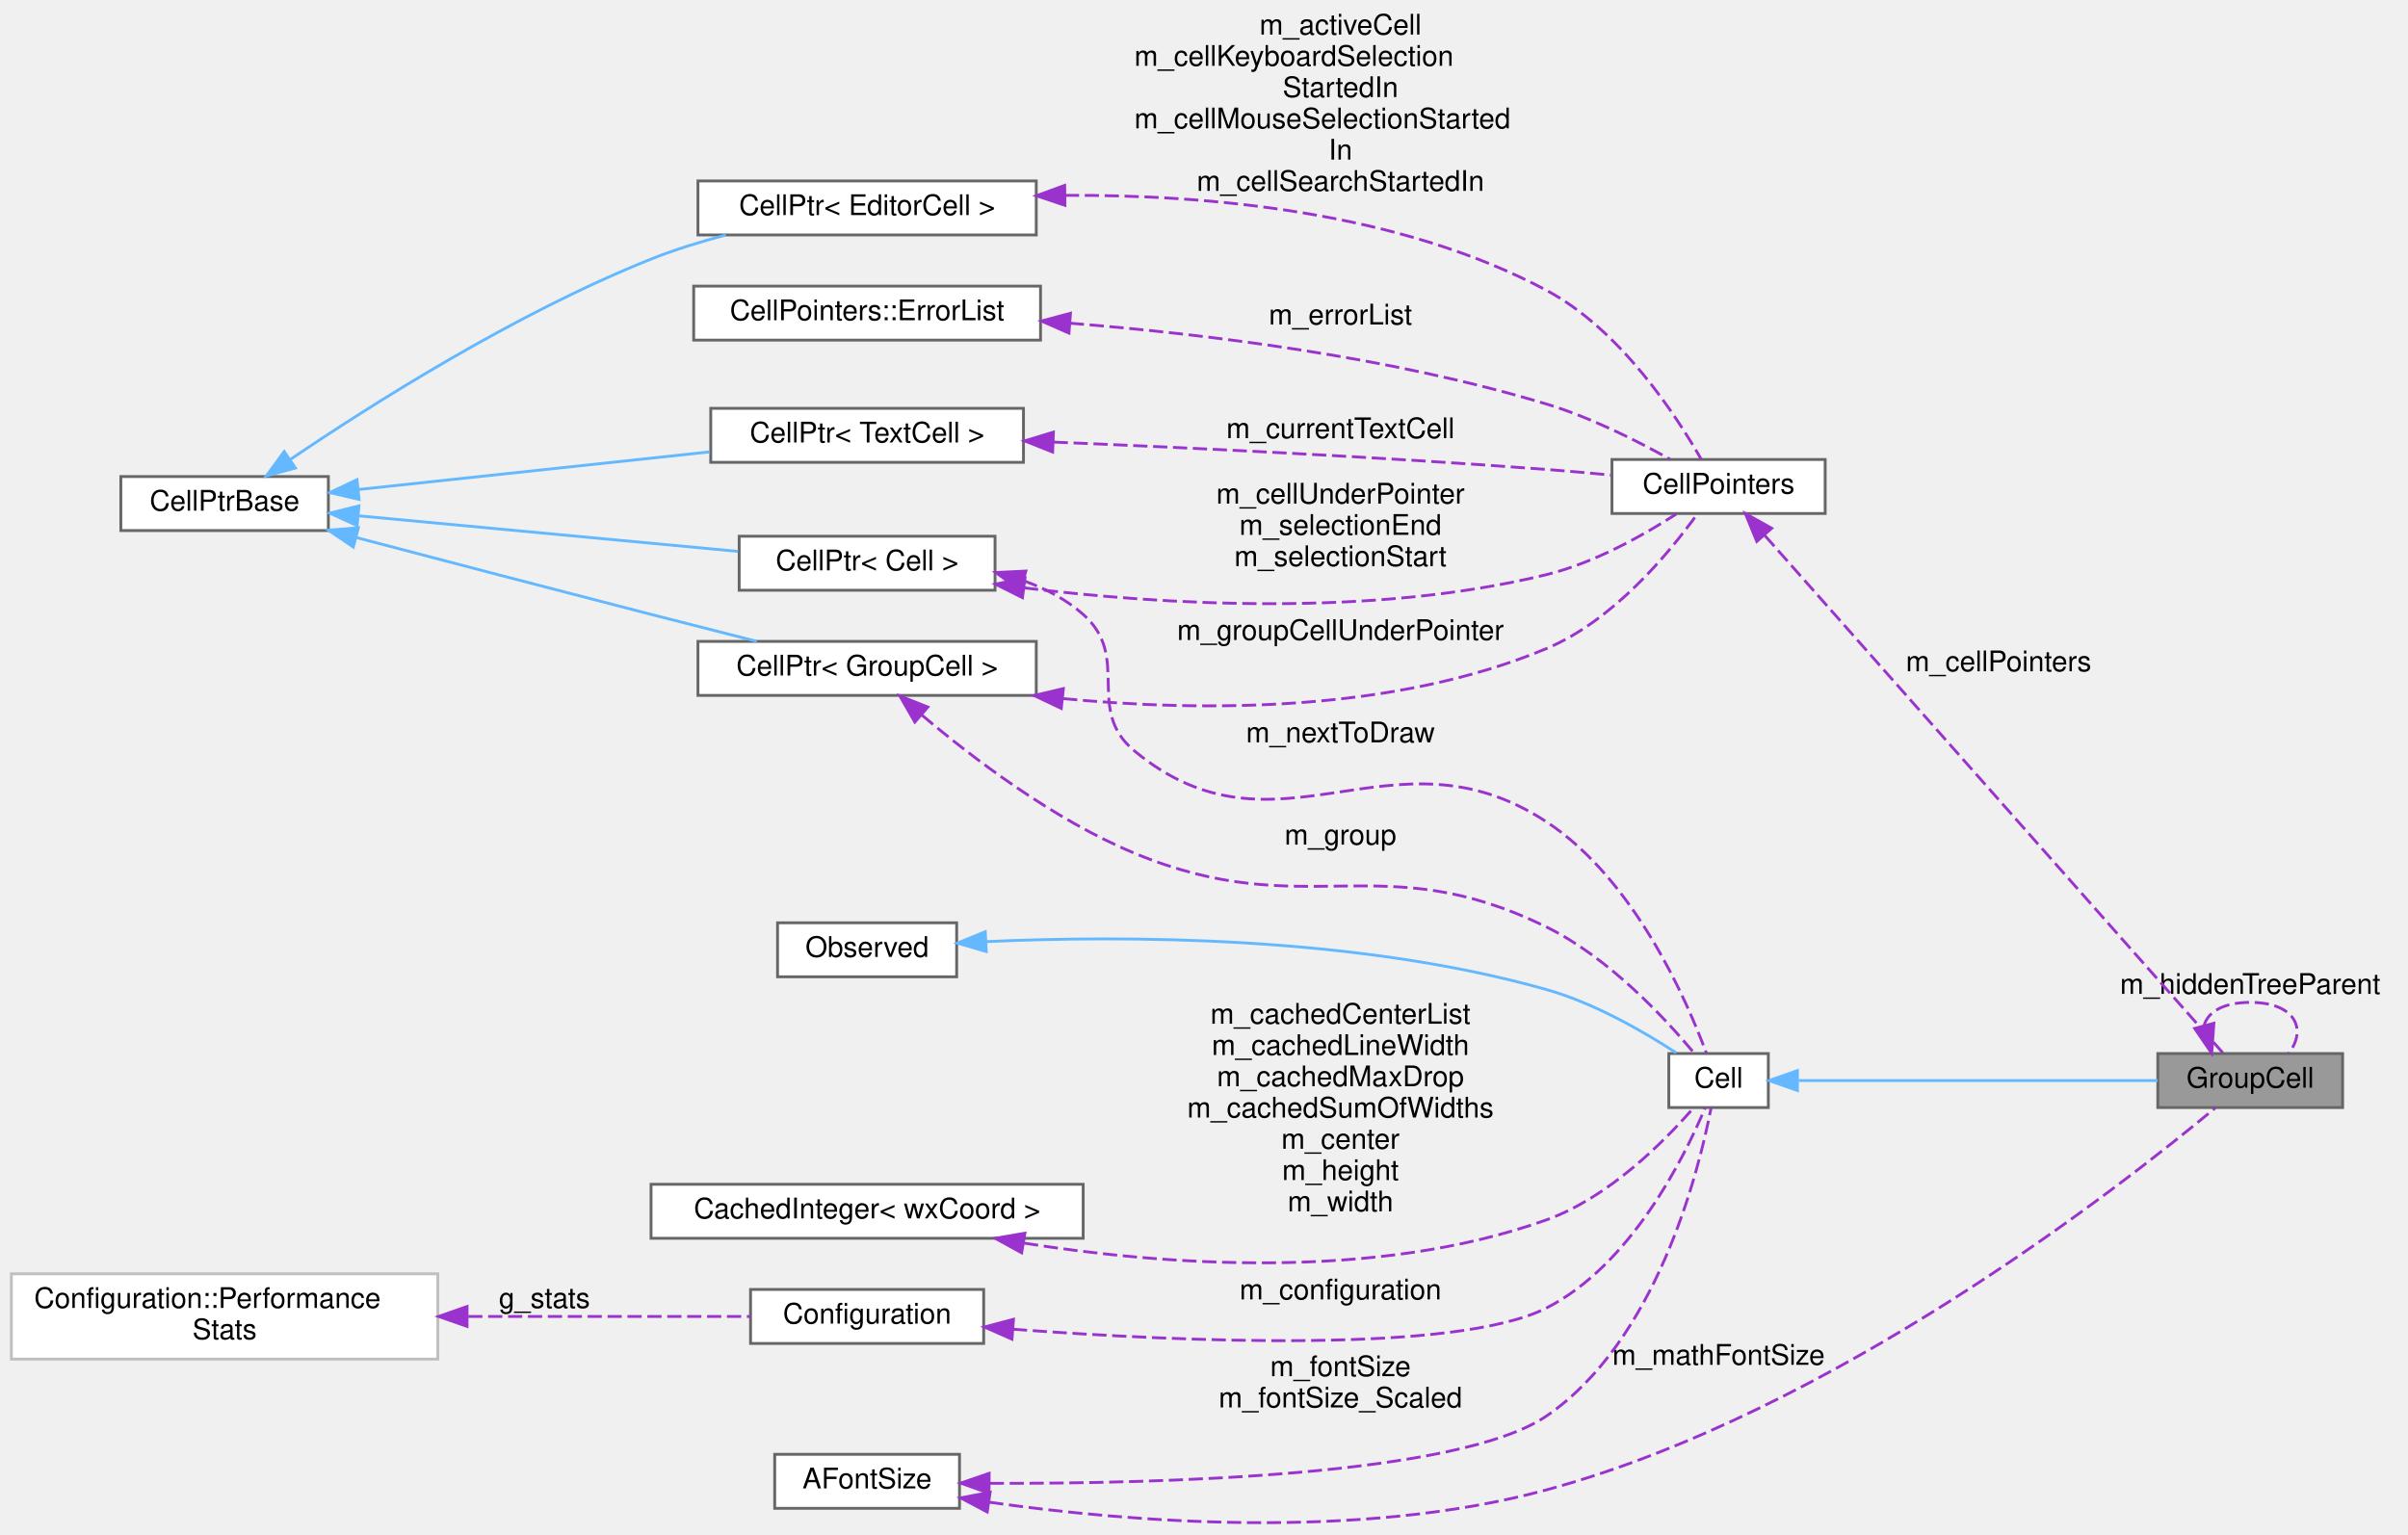
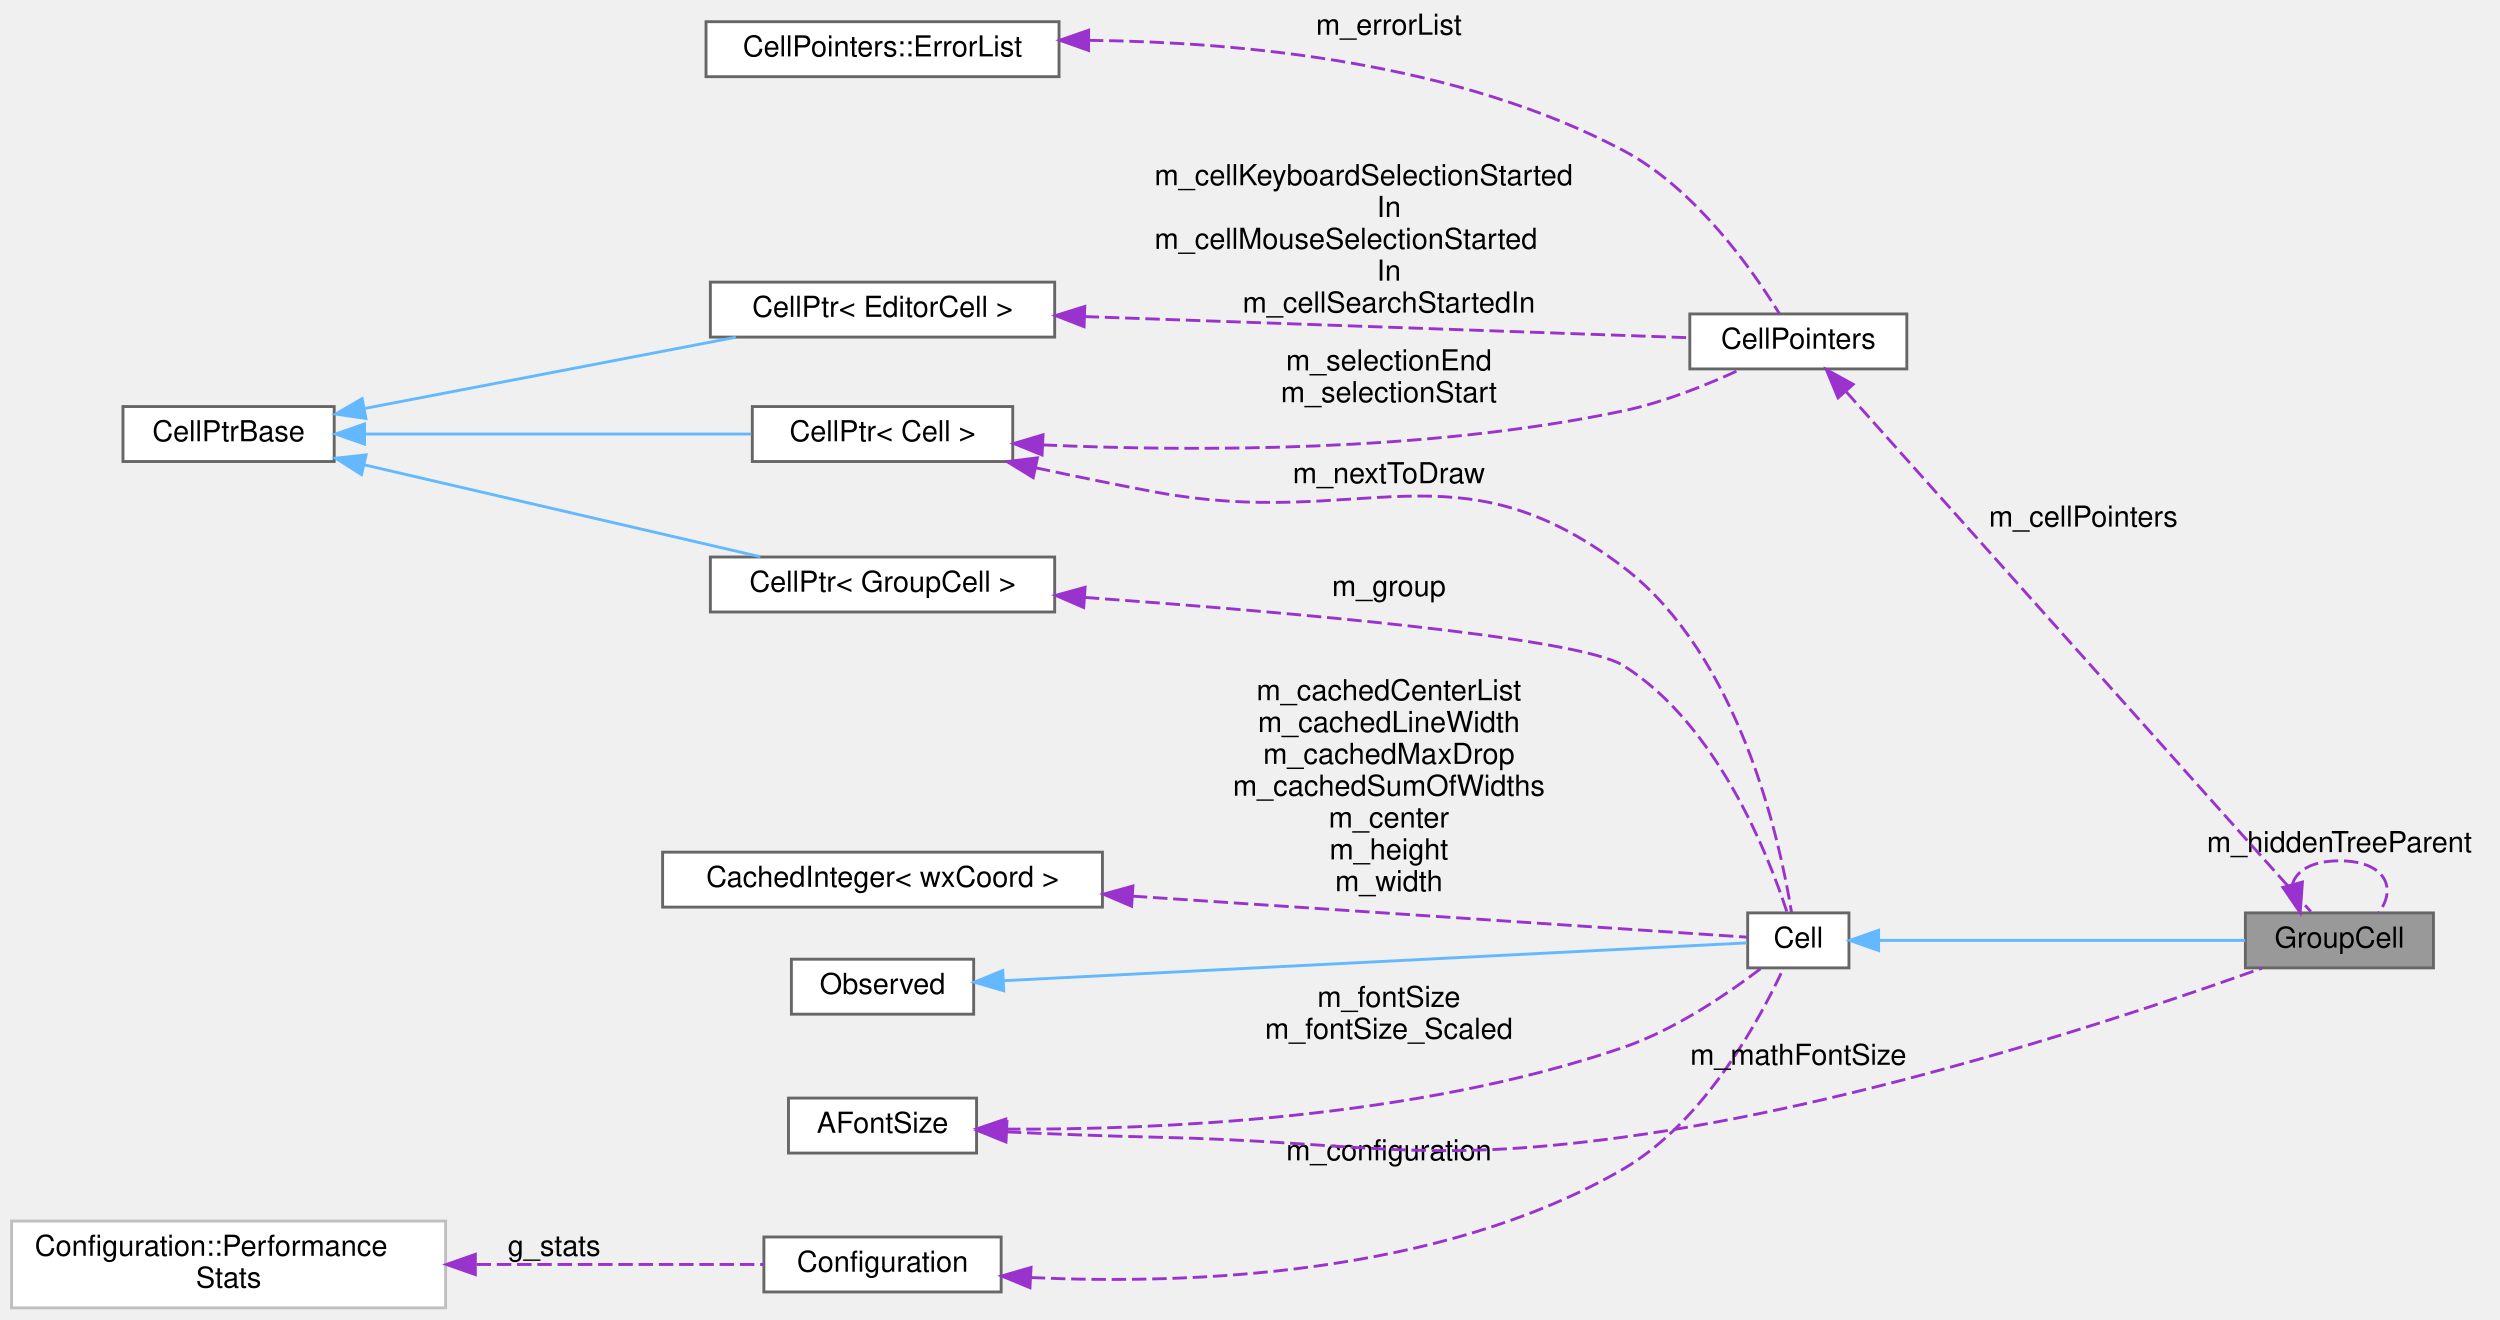
- <svg xmlns="http://www.w3.org/2000/svg" xmlns:xlink="http://www.w3.org/1999/xlink" width="847pt" height="540pt" viewBox="0.00 0.00 847.00 539.68">
-   <g id="graph0" class="graph" transform="scale(1 1) rotate(0) translate(4 535.68)">
+ <svg xmlns="http://www.w3.org/2000/svg" xmlns:xlink="http://www.w3.org/1999/xlink" width="864pt" height="456pt" viewBox="0.00 0.00 864.00 456.00">
+   <g id="graph0" class="graph" transform="scale(1 1) rotate(0) translate(4 452)">
    <g id="node1" class="node">
      <g id="a_node1">
        <a xlink:title="A cell grouping input (and, if there is one, also the output) cell to a foldable item.">
-           <polygon fill="#999999" stroke="#666666" points="820,-165.18 755,-165.18 755,-146.18 820,-146.18 820,-165.18" />
-           <text text-anchor="middle" x="787.5" y="-153.18" font-family="Helvetica,sans-Serif" font-size="10.00">GroupCell</text>
-         </a>
-       </g>
-     </g>
-     <g id="edge19" class="edge">
-       <path fill="none" stroke="#9a32cd" stroke-dasharray="5,2" d="M771.29,-175.1C772.57,-179.74 777.97,-183.18 787.5,-183.18 803.14,-183.18 807.66,-173.92 801.06,-165.27" />
-       <polygon fill="#9a32cd" stroke="#9a32cd" points="774.72,-175.83 773.94,-165.27 767.96,-174.02 774.72,-175.83" />
-       <text text-anchor="middle" x="787.5" y="-186.18" font-family="Helvetica,sans-Serif" font-size="10.00"> m_hiddenTreeParent</text>
+           <polygon fill="#999999" stroke="#666666" points="837,-136.5 772,-136.5 772,-117.5 837,-117.5 837,-136.5" />
+           <text text-anchor="middle" x="804.5" y="-124.5" font-family="Helvetica,sans-Serif" font-size="10.00">GroupCell</text>
+         </a>
+       </g>
+     </g>
+     <g id="edge16" class="edge">
+       <path fill="none" stroke="#9a32cd" stroke-dasharray="5,2" d="M788.29,-146.41C789.57,-151.06 794.97,-154.5 804.5,-154.5 820.14,-154.5 824.66,-145.23 818.06,-136.58" />
+       <polygon fill="#9a32cd" stroke="#9a32cd" points="791.72,-147.15 790.94,-136.58 784.96,-145.33 791.72,-147.15" />
+       <text text-anchor="middle" x="804.5" y="-157.5" font-family="Helvetica,sans-Serif" font-size="10.00"> m_hiddenTreeParent</text>
    </g>
    <g id="node2" class="node">
      <g id="a_node2">
        <a xlink:href="classCell.html" target="_top" xlink:title="The base class all cell types the worksheet can consist of are derived from.">
-           <polygon fill="white" stroke="#666666" points="618,-165.18 583,-165.18 583,-146.18 618,-146.18 618,-165.18" />
-           <text text-anchor="middle" x="600.5" y="-153.18" font-family="Helvetica,sans-Serif" font-size="10.00">Cell</text>
+           <polygon fill="white" stroke="#666666" points="635,-136.5 600,-136.5 600,-117.5 635,-117.5 635,-136.5" />
+           <text text-anchor="middle" x="617.5" y="-124.5" font-family="Helvetica,sans-Serif" font-size="10.00">Cell</text>
        </a>
      </g>
    </g>
    <g id="edge1" class="edge">
-       <path fill="none" stroke="#63b8ff" d="M628.68,-155.68C662.3,-155.68 719.44,-155.68 754.96,-155.68" />
-       <polygon fill="#63b8ff" stroke="#63b8ff" points="628.24,-152.18 618.24,-155.68 628.24,-159.18 628.24,-152.18" />
+       <path fill="none" stroke="#63b8ff" d="M645.68,-127C679.3,-127 736.44,-127 771.96,-127" />
+       <polygon fill="#63b8ff" stroke="#63b8ff" points="645.24,-123.5 635.24,-127 645.24,-130.5 645.24,-123.5" />
    </g>
    <g id="node3" class="node">
      <g id="a_node3">
        <a xlink:href="classObserved.html" target="_top" xlink:title="Objects deriving from this class can be observed by the CellPtr.">
-           <polygon fill="white" stroke="#666666" points="332.5,-211.18 269.5,-211.18 269.5,-192.18 332.5,-192.18 332.5,-211.18" />
-           <text text-anchor="middle" x="301" y="-199.18" font-family="Helvetica,sans-Serif" font-size="10.00">Observed</text>
+           <polygon fill="white" stroke="#666666" points="332.5,-120.5 269.5,-120.5 269.5,-101.5 332.5,-101.5 332.5,-120.5" />
+           <text text-anchor="middle" x="301" y="-108.5" font-family="Helvetica,sans-Serif" font-size="10.00">Observed</text>
        </a>
      </g>
    </g>
    <g id="edge2" class="edge">
-       <path fill="none" stroke="#63b8ff" d="M342.78,-204.55C390.9,-206.75 472.85,-206.71 540,-187.68 556.7,-182.95 573.98,-173 585.58,-165.44" />
-       <polygon fill="#63b8ff" stroke="#63b8ff" points="342.92,-201.06 332.75,-204.04 342.56,-208.05 342.92,-201.06" />
+       <path fill="none" stroke="#63b8ff" d="M342.9,-113.08C412.62,-116.63 551.62,-123.7 599.68,-126.14" />
+       <polygon fill="#63b8ff" stroke="#63b8ff" points="342.89,-109.58 332.73,-112.56 342.54,-116.57 342.89,-109.58" />
    </g>
    <g id="node4" class="node">
      <g id="a_node4">
        <a xlink:href="classCellPtr.html" target="_top" xlink:title=" ">
-           <polygon fill="white" stroke="#666666" points="360.5,-310.18 241.5,-310.18 241.5,-291.18 360.5,-291.18 360.5,-310.18" />
-           <text text-anchor="middle" x="301" y="-298.18" font-family="Helvetica,sans-Serif" font-size="10.00">CellPtr&lt; GroupCell &gt;</text>
+           <polygon fill="white" stroke="#666666" points="360.5,-259.5 241.5,-259.5 241.5,-240.5 360.5,-240.5 360.5,-259.5" />
+           <text text-anchor="middle" x="301" y="-247.5" font-family="Helvetica,sans-Serif" font-size="10.00">CellPtr&lt; GroupCell &gt;</text>
        </a>
      </g>
    </g>
    <g id="edge3" class="edge">
-       <path fill="none" stroke="#9a32cd" stroke-dasharray="5,2" d="M320.36,-284.19C338.15,-269.14 366.55,-247.5 395,-235.68 455.46,-210.57 481.25,-238.59 540,-209.68 561.78,-198.97 581.44,-177.87 591.8,-165.46" />
-       <polygon fill="#9a32cd" stroke="#9a32cd" points="317.79,-281.79 312.52,-290.98 322.37,-287.08 317.79,-281.79" />
-       <text text-anchor="middle" x="467.5" y="-238.68" font-family="Helvetica,sans-Serif" font-size="10.00"> m_group</text>
+       <path fill="none" stroke="#9a32cd" stroke-dasharray="5,2" d="M370.91,-245.53C441.02,-240.48 541.52,-231.71 557,-222 589.48,-201.63 607.2,-156.35 613.65,-136.57" />
+       <polygon fill="#9a32cd" stroke="#9a32cd" points="370.53,-242.04 360.8,-246.24 371.02,-249.03 370.53,-242.04" />
+       <text text-anchor="middle" x="476" y="-246" font-family="Helvetica,sans-Serif" font-size="10.00"> m_group</text>
+     </g>
+     <g id="node5" class="node">
+       <g id="a_node5">
+         <a xlink:href="classCellPtrBase.html" target="_top" xlink:title="An implementation detail for the type-specific templated cell pointers.">
+           <polygon fill="white" stroke="#666666" points="111.5,-311.5 38.5,-311.5 38.5,-292.5 111.5,-292.5 111.5,-311.5" />
+           <text text-anchor="middle" x="75" y="-299.5" font-family="Helvetica,sans-Serif" font-size="10.00">CellPtrBase</text>
+         </a>
+       </g>
+     </g>
+     <g id="edge4" class="edge">
+       <path fill="none" stroke="#63b8ff" d="M121.81,-291.37C162.02,-282.03 219.99,-268.57 258.78,-259.57" />
+       <polygon fill="#63b8ff" stroke="#63b8ff" points="120.94,-287.97 111.99,-293.65 122.52,-294.79 120.94,-287.97" />
+     </g>
+     <g id="node6" class="node">
+       <g id="a_node6">
+         <a xlink:href="classCellPtr.html" target="_top" xlink:title=" ">
+           <polygon fill="white" stroke="#666666" points="346,-311.5 256,-311.5 256,-292.5 346,-292.5 346,-311.5" />
+           <text text-anchor="middle" x="301" y="-299.5" font-family="Helvetica,sans-Serif" font-size="10.00">CellPtr&lt; Cell &gt;</text>
+         </a>
+       </g>
+     </g>
+     <g id="edge6" class="edge">
+       <path fill="none" stroke="#63b8ff" d="M122.05,-302C161.18,-302 216.98,-302 255.62,-302" />
+       <polygon fill="#63b8ff" stroke="#63b8ff" points="121.99,-298.5 111.99,-302 121.99,-305.5 121.99,-298.5" />
+     </g>
+     <g id="node13" class="node">
+       <g id="a_node13">
+         <a xlink:href="classCellPtr.html" target="_top" xlink:title=" ">
+           <polygon fill="white" stroke="#666666" points="360.5,-354.5 241.5,-354.5 241.5,-335.5 360.5,-335.5 360.5,-354.5" />
+           <text text-anchor="middle" x="301" y="-342.5" font-family="Helvetica,sans-Serif" font-size="10.00">CellPtr&lt; EditorCell &gt;</text>
+         </a>
+       </g>
+     </g>
+     <g id="edge15" class="edge">
+       <path fill="none" stroke="#63b8ff" d="M122.1,-310.85C159.47,-318.02 212.03,-328.11 250.32,-335.46" />
+       <polygon fill="#63b8ff" stroke="#63b8ff" points="122.47,-307.36 111.99,-308.91 121.15,-314.23 122.47,-307.36" />
+     </g>
+     <g id="edge5" class="edge">
+       <path fill="none" stroke="#9a32cd" stroke-dasharray="5,2" d="M354,-290.31C367.34,-287.45 381.68,-284.5 395,-282 466.67,-268.55 498.9,-300.07 557,-256 597.28,-225.45 611.21,-161.11 615.15,-136.68" />
+       <polygon fill="#9a32cd" stroke="#9a32cd" points="353.07,-286.93 344.03,-292.47 354.55,-293.77 353.07,-286.93" />
+       <text text-anchor="middle" x="476" y="-285" font-family="Helvetica,sans-Serif" font-size="10.00"> m_nextToDraw</text>
    </g>
    <g id="node11" class="node">
      <g id="a_node11">
        <a xlink:href="classCellPointers.html" target="_top" xlink:title="The storage for pointers to cells.">
-           <polygon fill="white" stroke="#666666" points="638,-374.18 563,-374.18 563,-355.18 638,-355.18 638,-374.18" />
-           <text text-anchor="middle" x="600.5" y="-362.18" font-family="Helvetica,sans-Serif" font-size="10.00">CellPointers</text>
-         </a>
-       </g>
-     </g>
-     <g id="edge18" class="edge">
-       <path fill="none" stroke="#9a32cd" stroke-dasharray="5,2" d="M369.93,-290.06C419.08,-285.33 486.07,-285.1 540,-307.68 563.49,-317.52 583.08,-341.24 592.84,-354.77" />
-       <polygon fill="#9a32cd" stroke="#9a32cd" points="369.3,-286.61 359.72,-291.14 370.03,-293.57 369.3,-286.61" />
-       <text text-anchor="middle" x="467.5" y="-310.68" font-family="Helvetica,sans-Serif" font-size="10.00"> m_groupCellUnderPointer</text>
-     </g>
-     <g id="node5" class="node">
-       <g id="a_node5">
-         <a xlink:href="classCellPtrBase.html" target="_top" xlink:title="An implementation detail for the type-specific templated cell pointers.">
-           <polygon fill="white" stroke="#666666" points="111.5,-368.18 38.5,-368.18 38.5,-349.18 111.5,-349.18 111.5,-368.18" />
-           <text text-anchor="middle" x="75" y="-356.18" font-family="Helvetica,sans-Serif" font-size="10.00">CellPtrBase</text>
-         </a>
-       </g>
-     </g>
-     <g id="edge4" class="edge">
-       <path fill="none" stroke="#63b8ff" d="M121.51,-346.67C151,-338.91 190.25,-328.63 225,-319.68 237.1,-316.57 250.3,-313.21 262.22,-310.19" />
-       <polygon fill="#63b8ff" stroke="#63b8ff" points="120.28,-343.38 111.5,-349.31 122.07,-350.15 120.28,-343.38" />
-     </g>
-     <g id="node6" class="node">
-       <g id="a_node6">
-         <a xlink:href="classCellPtr.html" target="_top" xlink:title=" ">
-           <polygon fill="white" stroke="#666666" points="346,-347.18 256,-347.18 256,-328.18 346,-328.18 346,-347.18" />
-           <text text-anchor="middle" x="301" y="-335.18" font-family="Helvetica,sans-Serif" font-size="10.00">CellPtr&lt; Cell &gt;</text>
-         </a>
-       </g>
-     </g>
-     <g id="edge6" class="edge">
-       <path fill="none" stroke="#63b8ff" d="M122.05,-354.37C161.18,-350.7 216.98,-345.47 255.62,-341.84" />
-       <polygon fill="#63b8ff" stroke="#63b8ff" points="121.62,-350.89 111.99,-355.31 122.27,-357.86 121.62,-350.89" />
-     </g>
-     <g id="node13" class="node">
-       <g id="a_node13">
-         <a xlink:href="classCellPtr.html" target="_top" xlink:title=" ">
-           <polygon fill="white" stroke="#666666" points="360.5,-472.18 241.5,-472.18 241.5,-453.18 360.5,-453.18 360.5,-472.18" />
-           <text text-anchor="middle" x="301" y="-460.18" font-family="Helvetica,sans-Serif" font-size="10.00">CellPtr&lt; EditorCell &gt;</text>
-         </a>
-       </g>
-     </g>
-     <g id="edge14" class="edge">
-       <path fill="none" stroke="#63b8ff" d="M98.02,-374.12C126.22,-393.24 177.19,-425.61 225,-444.68 233.33,-448.01 242.44,-450.82 251.35,-453.17" />
-       <polygon fill="#63b8ff" stroke="#63b8ff" points="99.92,-371.18 89.69,-368.41 95.96,-376.96 99.92,-371.18" />
-     </g>
-     <g id="node14" class="node">
-       <g id="a_node14">
-         <a xlink:href="classCellPtr.html" target="_top" xlink:title=" ">
-           <polygon fill="white" stroke="#666666" points="356,-392.18 246,-392.18 246,-373.18 356,-373.18 356,-392.18" />
-           <text text-anchor="middle" x="301" y="-380.18" font-family="Helvetica,sans-Serif" font-size="10.00">CellPtr&lt; TextCell &gt;</text>
-         </a>
-       </g>
-     </g>
-     <g id="edge16" class="edge">
-       <path fill="none" stroke="#63b8ff" d="M122.18,-363.63C158.06,-367.48 207.91,-372.82 245.7,-376.87" />
-       <polygon fill="#63b8ff" stroke="#63b8ff" points="122.31,-360.13 111.99,-362.54 121.56,-367.09 122.31,-360.13" />
-     </g>
-     <g id="edge5" class="edge">
-       <path fill="none" stroke="#9a32cd" stroke-dasharray="5,2" d="M356.07,-331.51C363.72,-328.79 371,-324.98 377,-319.68 394.07,-304.6 377.45,-286.21 395,-271.68 445.38,-229.99 485.34,-282.59 540,-246.68 570.76,-226.47 589.18,-184.25 596.22,-165.28" />
-       <polygon fill="#9a32cd" stroke="#9a32cd" points="354.87,-328.22 346.27,-334.41 356.85,-334.93 354.87,-328.22" />
-       <text text-anchor="middle" x="467.5" y="-274.68" font-family="Helvetica,sans-Serif" font-size="10.00"> m_nextToDraw</text>
-     </g>
-     <g id="edge17" class="edge">
-       <path fill="none" stroke="#9a32cd" stroke-dasharray="5,2" d="M356.2,-329.03C405.02,-323.04 478.36,-318.59 540,-333.68 556.74,-337.78 574.01,-347.5 585.61,-354.98" />
-       <polygon fill="#9a32cd" stroke="#9a32cd" points="355.64,-325.57 346.17,-330.32 356.54,-332.51 355.64,-325.57" />
-       <text text-anchor="middle" x="467.5" y="-358.68" font-family="Helvetica,sans-Serif" font-size="10.00"> m_cellUnderPointer</text>
-       <text text-anchor="middle" x="467.5" y="-347.68" font-family="Helvetica,sans-Serif" font-size="10.00">m_selectionEnd</text>
-       <text text-anchor="middle" x="467.5" y="-336.68" font-family="Helvetica,sans-Serif" font-size="10.00">m_selectionStart</text>
+           <polygon fill="white" stroke="#666666" points="655,-343.5 580,-343.5 580,-324.5 655,-324.5 655,-343.5" />
+           <text text-anchor="middle" x="617.5" y="-331.5" font-family="Helvetica,sans-Serif" font-size="10.00">CellPointers</text>
+         </a>
+       </g>
+     </g>
+     <g id="edge13" class="edge">
+       <path fill="none" stroke="#9a32cd" stroke-dasharray="5,2" d="M356.35,-298.24C408.43,-295.92 488.94,-295.68 557,-310 571.17,-312.98 586.29,-319.12 597.75,-324.45" />
+       <polygon fill="#9a32cd" stroke="#9a32cd" points="356.14,-294.75 346.33,-298.73 356.48,-301.74 356.14,-294.75" />
+       <text text-anchor="middle" x="476" y="-324" font-family="Helvetica,sans-Serif" font-size="10.00"> m_selectionEnd</text>
+       <text text-anchor="middle" x="476" y="-313" font-family="Helvetica,sans-Serif" font-size="10.00">m_selectionStart</text>
    </g>
    <g id="node7" class="node">
      <g id="a_node7">
        <a xlink:href="classConfiguration.html" target="_top" xlink:title="The configuration storage for the current worksheet.">
-           <polygon fill="white" stroke="#666666" points="342,-82.18 260,-82.18 260,-63.18 342,-63.18 342,-82.18" />
-           <text text-anchor="middle" x="301" y="-70.18" font-family="Helvetica,sans-Serif" font-size="10.00">Configuration</text>
+           <polygon fill="white" stroke="#666666" points="342,-24.5 260,-24.5 260,-5.5 342,-5.5 342,-24.5" />
+           <text text-anchor="middle" x="301" y="-12.5" font-family="Helvetica,sans-Serif" font-size="10.00">Configuration</text>
        </a>
      </g>
    </g>
    <g id="edge7" class="edge">
-       <path fill="none" stroke="#9a32cd" stroke-dasharray="5,2" d="M352.28,-68.19C412.27,-63.71 508.43,-59.57 540,-75.68 569.6,-90.79 588.27,-128.24 595.75,-146.02" />
-       <polygon fill="#9a32cd" stroke="#9a32cd" points="351.95,-64.7 342.25,-68.97 352.49,-71.68 351.95,-64.7" />
-       <text text-anchor="middle" x="467.5" y="-78.68" font-family="Helvetica,sans-Serif" font-size="10.00"> m_configuration</text>
+       <path fill="none" stroke="#9a32cd" stroke-dasharray="5,2" d="M352.21,-10.48C406.44,-7.98 493.57,-11.09 557,-48 585.35,-64.49 604.52,-100.35 612.42,-117.5" />
+       <polygon fill="#9a32cd" stroke="#9a32cd" points="351.95,-6.98 342.15,-11.02 352.33,-13.97 351.95,-6.98" />
+       <text text-anchor="middle" x="476" y="-51" font-family="Helvetica,sans-Serif" font-size="10.00"> m_configuration</text>
    </g>
    <g id="node8" class="node">
      <g id="a_node8">
        <a xlink:href="structConfiguration_1_1PerformanceStats.html" target="_top" xlink:title=" ">
-           <polygon fill="white" stroke="#bfbfbf" points="150,-87.68 0,-87.68 0,-57.68 150,-57.68 150,-87.68" />
-           <text text-anchor="start" x="8" y="-75.68" font-family="Helvetica,sans-Serif" font-size="10.00">Configuration::Performance</text>
-           <text text-anchor="middle" x="75" y="-64.68" font-family="Helvetica,sans-Serif" font-size="10.00">Stats</text>
+           <polygon fill="white" stroke="#bfbfbf" points="150,-30 0,-30 0,0 150,0 150,-30" />
+           <text text-anchor="start" x="8" y="-18" font-family="Helvetica,sans-Serif" font-size="10.00">Configuration::Performance</text>
+           <text text-anchor="middle" x="75" y="-7" font-family="Helvetica,sans-Serif" font-size="10.00">Stats</text>
        </a>
      </g>
    </g>
    <g id="edge8" class="edge">
-       <path fill="none" stroke="#9a32cd" stroke-dasharray="5,2" d="M160.7,-72.68C194.71,-72.68 232.3,-72.68 259.85,-72.68" />
-       <polygon fill="#9a32cd" stroke="#9a32cd" points="160.28,-69.18 150.28,-72.68 160.28,-76.18 160.28,-69.18" />
-       <text text-anchor="middle" x="187.5" y="-75.68" font-family="Helvetica,sans-Serif" font-size="10.00"> g_stats</text>
+       <path fill="none" stroke="#9a32cd" stroke-dasharray="5,2" d="M160.7,-15C194.71,-15 232.3,-15 259.85,-15" />
+       <polygon fill="#9a32cd" stroke="#9a32cd" points="160.28,-11.5 150.28,-15 160.28,-18.5 160.28,-11.5" />
+       <text text-anchor="middle" x="187.5" y="-18" font-family="Helvetica,sans-Serif" font-size="10.00"> g_stats</text>
    </g>
    <g id="node9" class="node">
      <g id="a_node9">
        <a xlink:href="classCachedInteger.html" target="_top" xlink:title=" ">
-           <polygon fill="white" stroke="#666666" points="377,-119.18 225,-119.18 225,-100.18 377,-100.18 377,-119.18" />
-           <text text-anchor="middle" x="301" y="-107.18" font-family="Helvetica,sans-Serif" font-size="10.00">CachedInteger&lt; wxCoord &gt;</text>
+           <polygon fill="white" stroke="#666666" points="377,-157.5 225,-157.5 225,-138.5 377,-138.5 377,-157.5" />
+           <text text-anchor="middle" x="301" y="-145.5" font-family="Helvetica,sans-Serif" font-size="10.00">CachedInteger&lt; wxCoord &gt;</text>
        </a>
      </g>
    </g>
    <g id="edge9" class="edge">
-       <path fill="none" stroke="#9a32cd" stroke-dasharray="5,2" d="M356.22,-98.48C405.65,-90.68 479.9,-85.12 540,-106.68 561.66,-114.46 581.08,-133.9 591.48,-145.83" />
-       <polygon fill="#9a32cd" stroke="#9a32cd" points="355.36,-95.07 346.07,-100.17 356.51,-101.98 355.36,-95.07" />
-       <text text-anchor="middle" x="467.5" y="-175.68" font-family="Helvetica,sans-Serif" font-size="10.00"> m_cachedCenterList</text>
-       <text text-anchor="middle" x="467.5" y="-164.68" font-family="Helvetica,sans-Serif" font-size="10.00">m_cachedLineWidth</text>
-       <text text-anchor="middle" x="467.5" y="-153.68" font-family="Helvetica,sans-Serif" font-size="10.00">m_cachedMaxDrop</text>
-       <text text-anchor="middle" x="467.5" y="-142.68" font-family="Helvetica,sans-Serif" font-size="10.00">m_cachedSumOfWidths</text>
-       <text text-anchor="middle" x="467.5" y="-131.68" font-family="Helvetica,sans-Serif" font-size="10.00">m_center</text>
-       <text text-anchor="middle" x="467.5" y="-120.68" font-family="Helvetica,sans-Serif" font-size="10.00">m_height</text>
-       <text text-anchor="middle" x="467.5" y="-109.68" font-family="Helvetica,sans-Serif" font-size="10.00">m_width</text>
+       <path fill="none" stroke="#9a32cd" stroke-dasharray="5,2" d="M387.49,-142.29C460.82,-137.4 560.64,-130.73 599.78,-128.12" />
+       <polygon fill="#9a32cd" stroke="#9a32cd" points="387.08,-138.81 377.33,-142.97 387.54,-145.8 387.08,-138.81" />
+       <text text-anchor="middle" x="476" y="-210" font-family="Helvetica,sans-Serif" font-size="10.00"> m_cachedCenterList</text>
+       <text text-anchor="middle" x="476" y="-199" font-family="Helvetica,sans-Serif" font-size="10.00">m_cachedLineWidth</text>
+       <text text-anchor="middle" x="476" y="-188" font-family="Helvetica,sans-Serif" font-size="10.00">m_cachedMaxDrop</text>
+       <text text-anchor="middle" x="476" y="-177" font-family="Helvetica,sans-Serif" font-size="10.00">m_cachedSumOfWidths</text>
+       <text text-anchor="middle" x="476" y="-166" font-family="Helvetica,sans-Serif" font-size="10.00">m_center</text>
+       <text text-anchor="middle" x="476" y="-155" font-family="Helvetica,sans-Serif" font-size="10.00">m_height</text>
+       <text text-anchor="middle" x="476" y="-144" font-family="Helvetica,sans-Serif" font-size="10.00">m_width</text>
    </g>
    <g id="node10" class="node">
      <g id="a_node10">
        <a xlink:href="classAFontSize.html" target="_top" xlink:title="A Type-Safe Fixed-Point Font Size.">
-           <polygon fill="white" stroke="#666666" points="333.5,-24.18 268.5,-24.18 268.5,-5.18 333.5,-5.18 333.5,-24.18" />
-           <text text-anchor="middle" x="301" y="-12.18" font-family="Helvetica,sans-Serif" font-size="10.00">AFontSize</text>
-         </a>
-       </g>
-     </g>
-     <g id="edge20" class="edge">
-       <path fill="none" stroke="#9a32cd" stroke-dasharray="5,2" d="M343.94,-7.34C392.18,-0.44 473.3,6.37 540,-11.68 640.47,-38.88 741.98,-118.36 775.21,-146.04" />
-       <polygon fill="#9a32cd" stroke="#9a32cd" points="343.25,-3.9 333.88,-8.85 344.28,-10.83 343.25,-3.9" />
-       <text text-anchor="middle" x="600.5" y="-55.68" font-family="Helvetica,sans-Serif" font-size="10.00"> m_mathFontSize</text>
+           <polygon fill="white" stroke="#666666" points="333.5,-72.5 268.5,-72.5 268.5,-53.5 333.5,-53.5 333.5,-72.5" />
+           <text text-anchor="middle" x="301" y="-60.5" font-family="Helvetica,sans-Serif" font-size="10.00">AFontSize</text>
+         </a>
+       </g>
+     </g>
+     <g id="edge17" class="edge">
+       <path fill="none" stroke="#9a32cd" stroke-dasharray="5,2" d="M343.95,-60.81C359.93,-60.08 378.3,-59.36 395,-59 466.98,-57.45 485.65,-49.34 557,-59 639.49,-70.17 733.38,-101.46 777.72,-117.4" />
+       <polygon fill="#9a32cd" stroke="#9a32cd" points="343.66,-57.32 333.84,-61.29 344,-64.31 343.66,-57.32" />
+       <text text-anchor="middle" x="617.5" y="-84" font-family="Helvetica,sans-Serif" font-size="10.00"> m_mathFontSize</text>
    </g>
    <g id="edge10" class="edge">
-       <path fill="none" stroke="#9a32cd" stroke-dasharray="5,2" d="M344.14,-13.98C403.82,-13.78 509.13,-16.57 540,-37.68 578.44,-63.98 593.33,-122.77 597.85,-145.99" />
-       <polygon fill="#9a32cd" stroke="#9a32cd" points="343.89,-10.49 333.91,-14.05 343.93,-17.49 343.89,-10.49" />
-       <text text-anchor="middle" x="467.5" y="-51.68" font-family="Helvetica,sans-Serif" font-size="10.00"> m_fontSize</text>
-       <text text-anchor="middle" x="467.5" y="-40.68" font-family="Helvetica,sans-Serif" font-size="10.00">m_fontSize_Scaled</text>
+       <path fill="none" stroke="#9a32cd" stroke-dasharray="5,2" d="M343.67,-61.77C395.2,-61.52 484.92,-65.24 557,-90 574.95,-96.17 593.12,-108.56 604.57,-117.3" />
+       <polygon fill="#9a32cd" stroke="#9a32cd" points="343.55,-58.27 333.58,-61.88 343.62,-65.27 343.55,-58.27" />
+       <text text-anchor="middle" x="476" y="-104" font-family="Helvetica,sans-Serif" font-size="10.00"> m_fontSize</text>
+       <text text-anchor="middle" x="476" y="-93" font-family="Helvetica,sans-Serif" font-size="10.00">m_fontSize_Scaled</text>
    </g>
    <g id="edge11" class="edge">
-       <path fill="none" stroke="#9a32cd" stroke-dasharray="5,2" d="M616.79,-347.41C654.15,-305.21 749.11,-197.92 778.02,-165.26" />
-       <polygon fill="#9a32cd" stroke="#9a32cd" points="613.94,-345.35 609.93,-355.16 619.18,-349.99 613.94,-345.35" />
-       <text text-anchor="middle" x="699" y="-299.68" font-family="Helvetica,sans-Serif" font-size="10.00"> m_cellPointers</text>
+       <path fill="none" stroke="#9a32cd" stroke-dasharray="5,2" d="M634.05,-316.6C671.42,-274.78 765.33,-169.71 794.63,-136.93" />
+       <polygon fill="#9a32cd" stroke="#9a32cd" points="631.23,-314.51 627.17,-324.29 636.45,-319.17 631.23,-314.51" />
+       <text text-anchor="middle" x="716" y="-270" font-family="Helvetica,sans-Serif" font-size="10.00"> m_cellPointers</text>
    </g>
    <g id="node12" class="node">
      <g id="a_node12">
        <a xlink:href="classCellPointers_1_1ErrorList.html" target="_top" xlink:title="A list of editor cells containing error messages.">
-           <polygon fill="white" stroke="#666666" points="362,-435.18 240,-435.18 240,-416.18 362,-416.18 362,-435.18" />
-           <text text-anchor="middle" x="301" y="-423.18" font-family="Helvetica,sans-Serif" font-size="10.00">CellPointers::ErrorList</text>
+           <polygon fill="white" stroke="#666666" points="362,-444.5 240,-444.5 240,-425.5 362,-425.5 362,-444.5" />
+           <text text-anchor="middle" x="301" y="-432.5" font-family="Helvetica,sans-Serif" font-size="10.00">CellPointers::ErrorList</text>
        </a>
      </g>
    </g>
    <g id="edge12" class="edge">
-       <path fill="none" stroke="#9a32cd" stroke-dasharray="5,2" d="M372.29,-422.14C420.35,-418.3 485.05,-410.3 540,-393.68 555.4,-389.03 571.75,-380.79 583.41,-374.28" />
-       <polygon fill="#9a32cd" stroke="#9a32cd" points="372,-418.65 362.3,-422.9 372.53,-425.63 372,-418.65" />
-       <text text-anchor="middle" x="467.5" y="-421.68" font-family="Helvetica,sans-Serif" font-size="10.00"> m_errorList</text>
-     </g>
-     <g id="edge13" class="edge">
-       <path fill="none" stroke="#9a32cd" stroke-dasharray="5,2" d="M370.56,-467.11C420.36,-467.39 487.86,-461.51 540,-433.68 565.96,-419.83 585.6,-389.68 594.41,-374.23" />
-       <polygon fill="#9a32cd" stroke="#9a32cd" points="370.58,-463.61 360.54,-466.97 370.49,-470.61 370.58,-463.61" />
-       <text text-anchor="middle" x="467.5" y="-523.68" font-family="Helvetica,sans-Serif" font-size="10.00"> m_activeCell</text>
-       <text text-anchor="start" x="395" y="-512.68" font-family="Helvetica,sans-Serif" font-size="10.00">m_cellKeyboardSelection</text>
-       <text text-anchor="middle" x="467.5" y="-501.68" font-family="Helvetica,sans-Serif" font-size="10.00">StartedIn</text>
-       <text text-anchor="start" x="395" y="-490.68" font-family="Helvetica,sans-Serif" font-size="10.00">m_cellMouseSelectionStarted</text>
-       <text text-anchor="middle" x="467.5" y="-479.68" font-family="Helvetica,sans-Serif" font-size="10.00">In</text>
-       <text text-anchor="middle" x="467.5" y="-468.68" font-family="Helvetica,sans-Serif" font-size="10.00">m_cellSearchStartedIn</text>
-     </g>
-     <g id="edge15" class="edge">
-       <path fill="none" stroke="#9a32cd" stroke-dasharray="5,2" d="M366.63,-380.3C414.53,-378.32 481.39,-375.11 540,-370.68 547.35,-370.13 555.2,-369.42 562.71,-368.69" />
-       <polygon fill="#9a32cd" stroke="#9a32cd" points="366.25,-376.81 356.4,-380.72 366.53,-383.81 366.25,-376.81" />
-       <text text-anchor="middle" x="467.5" y="-381.68" font-family="Helvetica,sans-Serif" font-size="10.00"> m_currentTextCell</text>
+       <path fill="none" stroke="#9a32cd" stroke-dasharray="5,2" d="M372.31,-438.06C425.86,-437.48 499.86,-430.24 557,-400 582.09,-386.72 601.85,-358.44 610.98,-343.57" />
+       <polygon fill="#9a32cd" stroke="#9a32cd" points="372.21,-434.56 362.22,-438.09 372.23,-441.56 372.21,-434.56" />
+       <text text-anchor="middle" x="476" y="-440" font-family="Helvetica,sans-Serif" font-size="10.00"> m_errorList</text>
+     </g>
+     <g id="edge14" class="edge">
+       <path fill="none" stroke="#9a32cd" stroke-dasharray="5,2" d="M370.84,-342.59C435.08,-340.35 528.5,-337.08 579.64,-335.29" />
+       <polygon fill="#9a32cd" stroke="#9a32cd" points="370.66,-339.1 360.79,-342.94 370.9,-346.09 370.66,-339.1" />
+       <text text-anchor="start" x="395" y="-388" font-family="Helvetica,sans-Serif" font-size="10.00"> m_cellKeyboardSelectionStarted</text>
+       <text text-anchor="middle" x="476" y="-377" font-family="Helvetica,sans-Serif" font-size="10.00">In</text>
+       <text text-anchor="start" x="395" y="-366" font-family="Helvetica,sans-Serif" font-size="10.00">m_cellMouseSelectionStarted</text>
+       <text text-anchor="middle" x="476" y="-355" font-family="Helvetica,sans-Serif" font-size="10.00">In</text>
+       <text text-anchor="middle" x="476" y="-344" font-family="Helvetica,sans-Serif" font-size="10.00">m_cellSearchStartedIn</text>
    </g>
  </g>
</svg>
